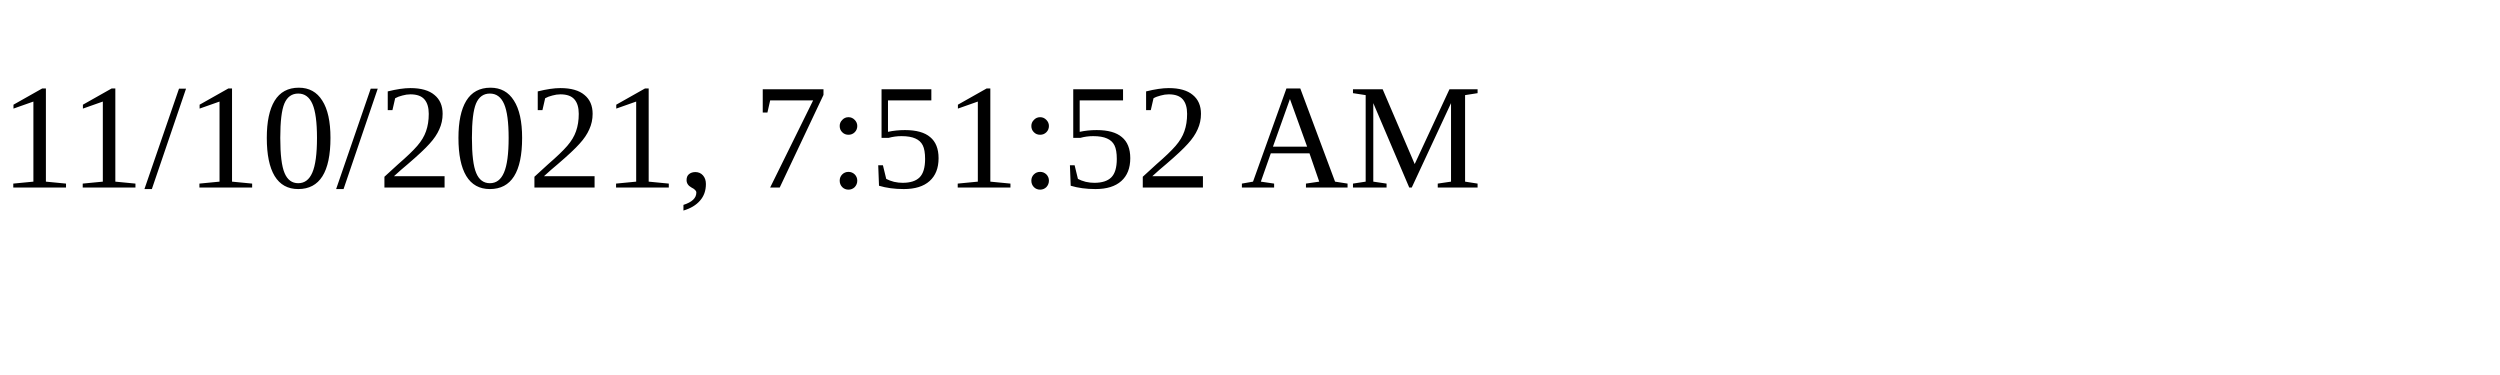
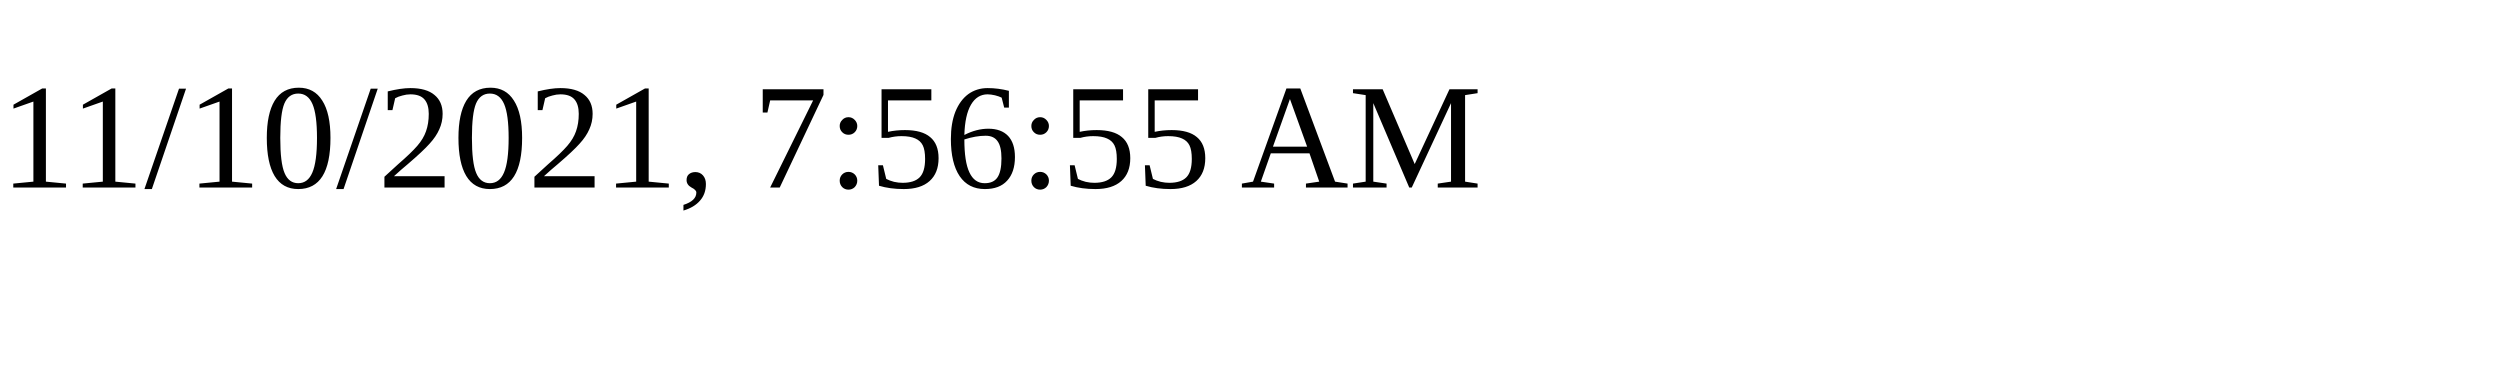
<svg xmlns="http://www.w3.org/2000/svg" height="30" width="200">
-   <text x="0" y="15">11/10/2021, 7:51:52 AM</text>
+   <text x="0" y="15">11/10/2021, 7:56:55 AM</text>
</svg>
